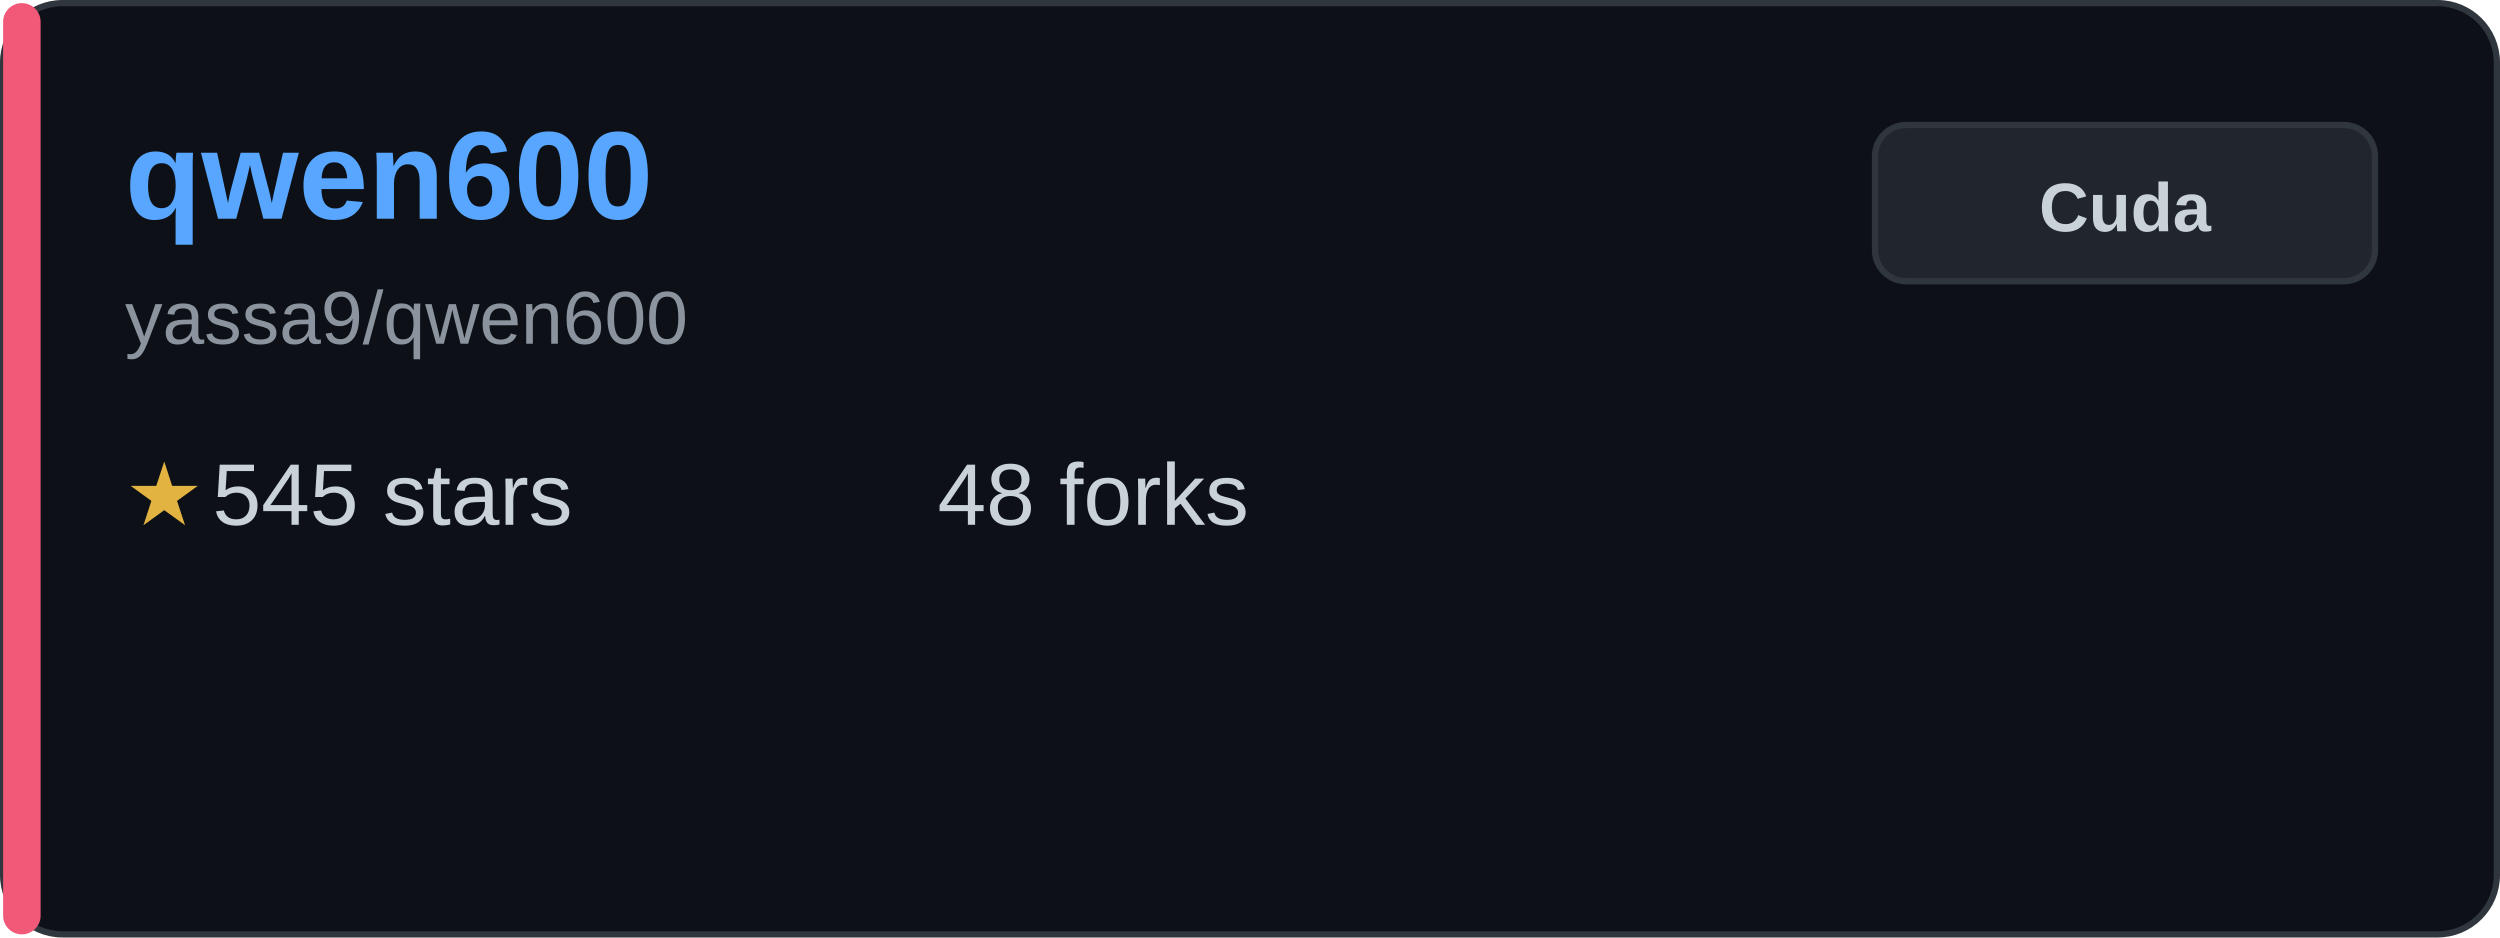
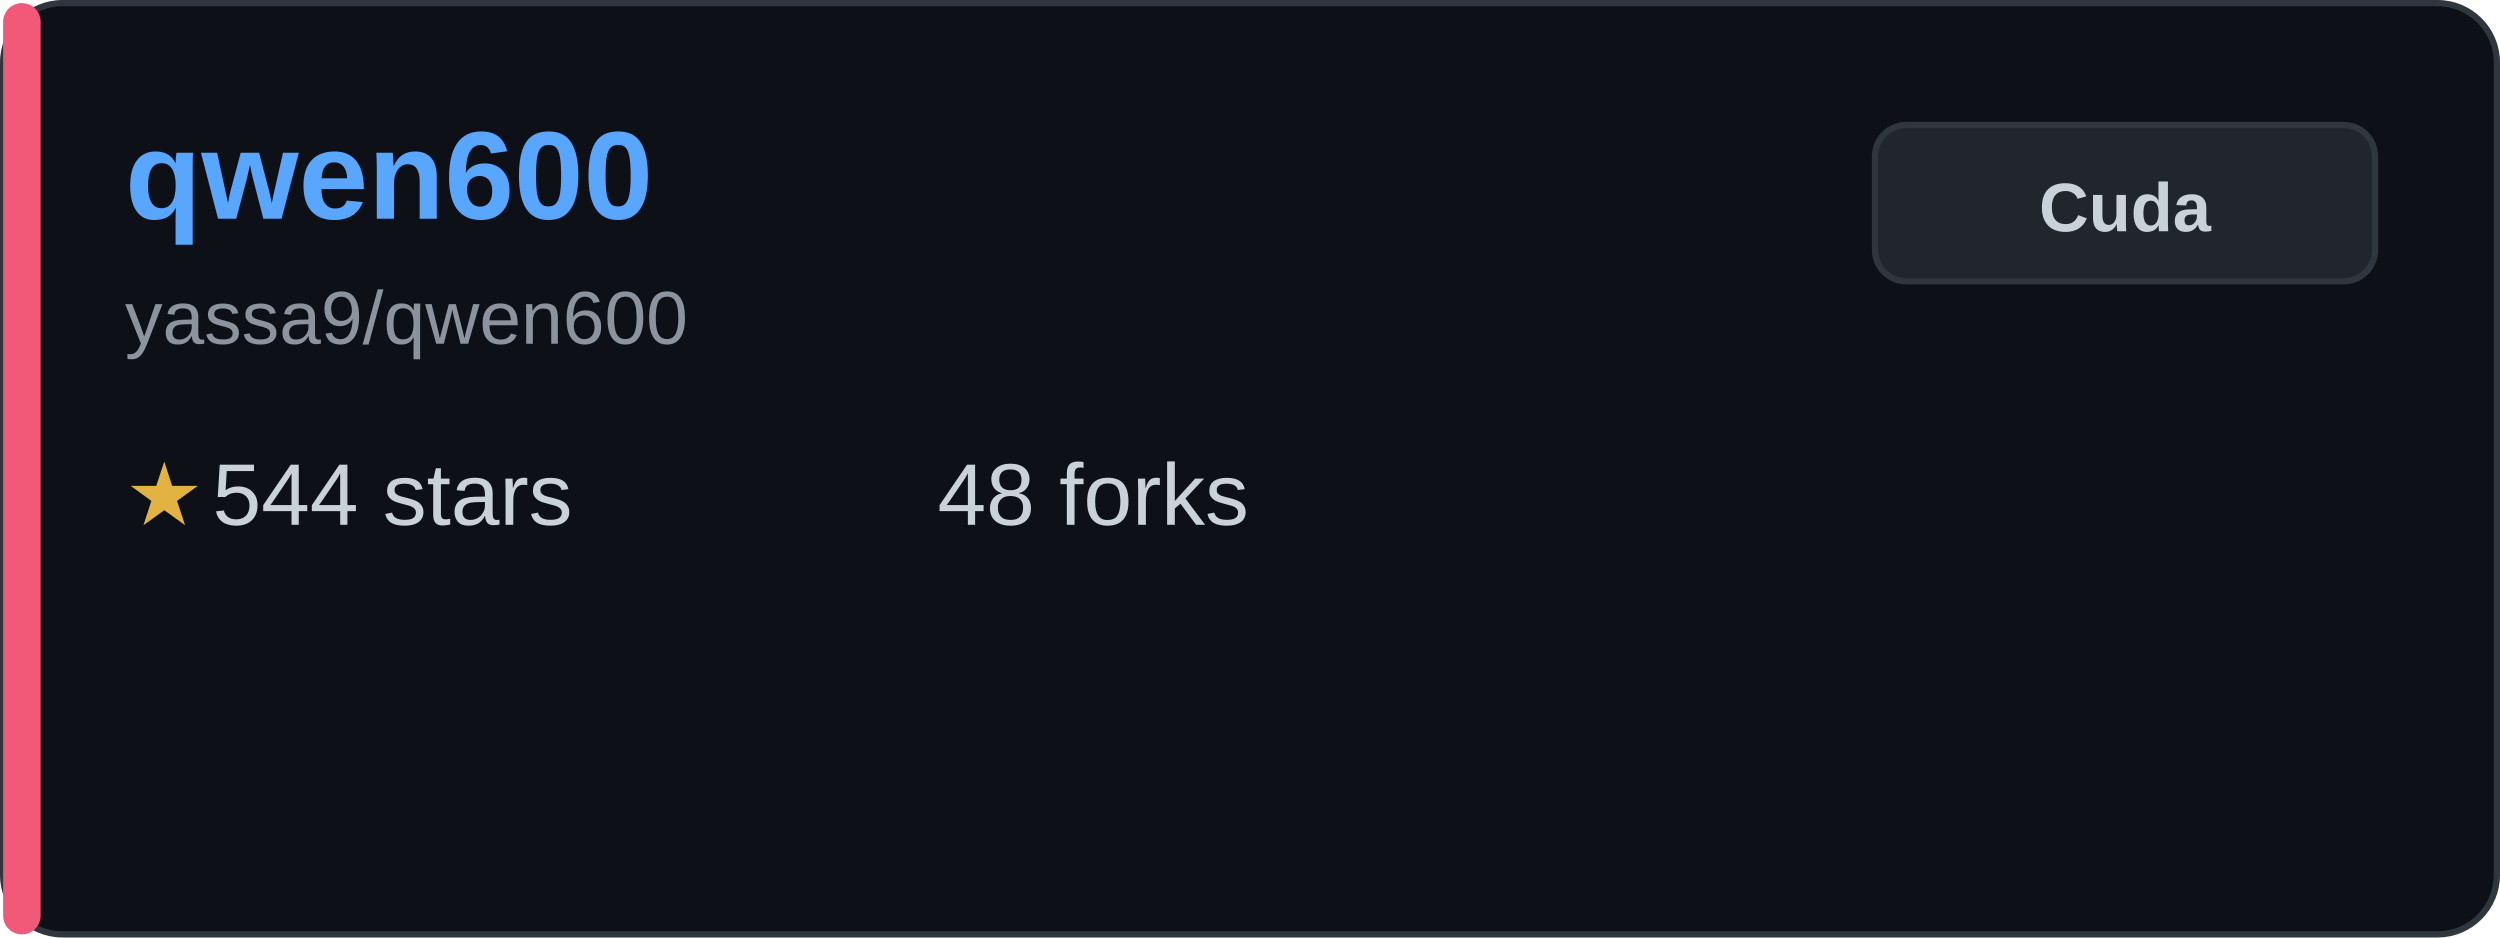
<svg xmlns="http://www.w3.org/2000/svg" width="400" height="150" viewBox="0 0 400 150" fill="none">
  <rect x="0.5" y="0.5" width="399" height="149" rx="9.5" fill="#0d1117" stroke="#30363d" />
  <rect x="0.5" y="0.5" width="6" height="149" rx="3" fill="#f25877" />
  <text x="20" y="35" font-family="Arial, sans-serif" font-size="20" font-weight="bold" fill="#58a6ff">qwen600</text>
  <text x="20" y="55" font-family="Arial, sans-serif" font-size="12" fill="#8b949e">yassa9/qwen600</text>
  <g transform="translate(20, 80)">
    <text x="0" y="0" font-family="Arial, sans-serif" font-size="14" fill="#e3b341" dominant-baseline="middle">★</text>
-     <text x="14" y="0" font-family="Arial, sans-serif" font-size="14" fill="#c9d1d9" dominant-baseline="middle">545 stars</text>
+     <text x="14" y="0" font-family="Arial, sans-serif" font-size="14" fill="#c9d1d9" dominant-baseline="middle">544 stars</text>
  </g>
  <g transform="translate(150, 80)">
    <text x="0" y="0" font-family="Arial, sans-serif" font-size="14" fill="#c9d1d9" dominant-baseline="middle">48 forks</text>
  </g>
  <rect x="300" y="20" width="80" height="25" rx="5" fill="#21262d" stroke="#30363d" />
  <text x="340" y="37" font-family="Arial, sans-serif" font-size="11" font-weight="bold" fill="#c9d1d9" text-anchor="middle">Cuda</text>
</svg>
